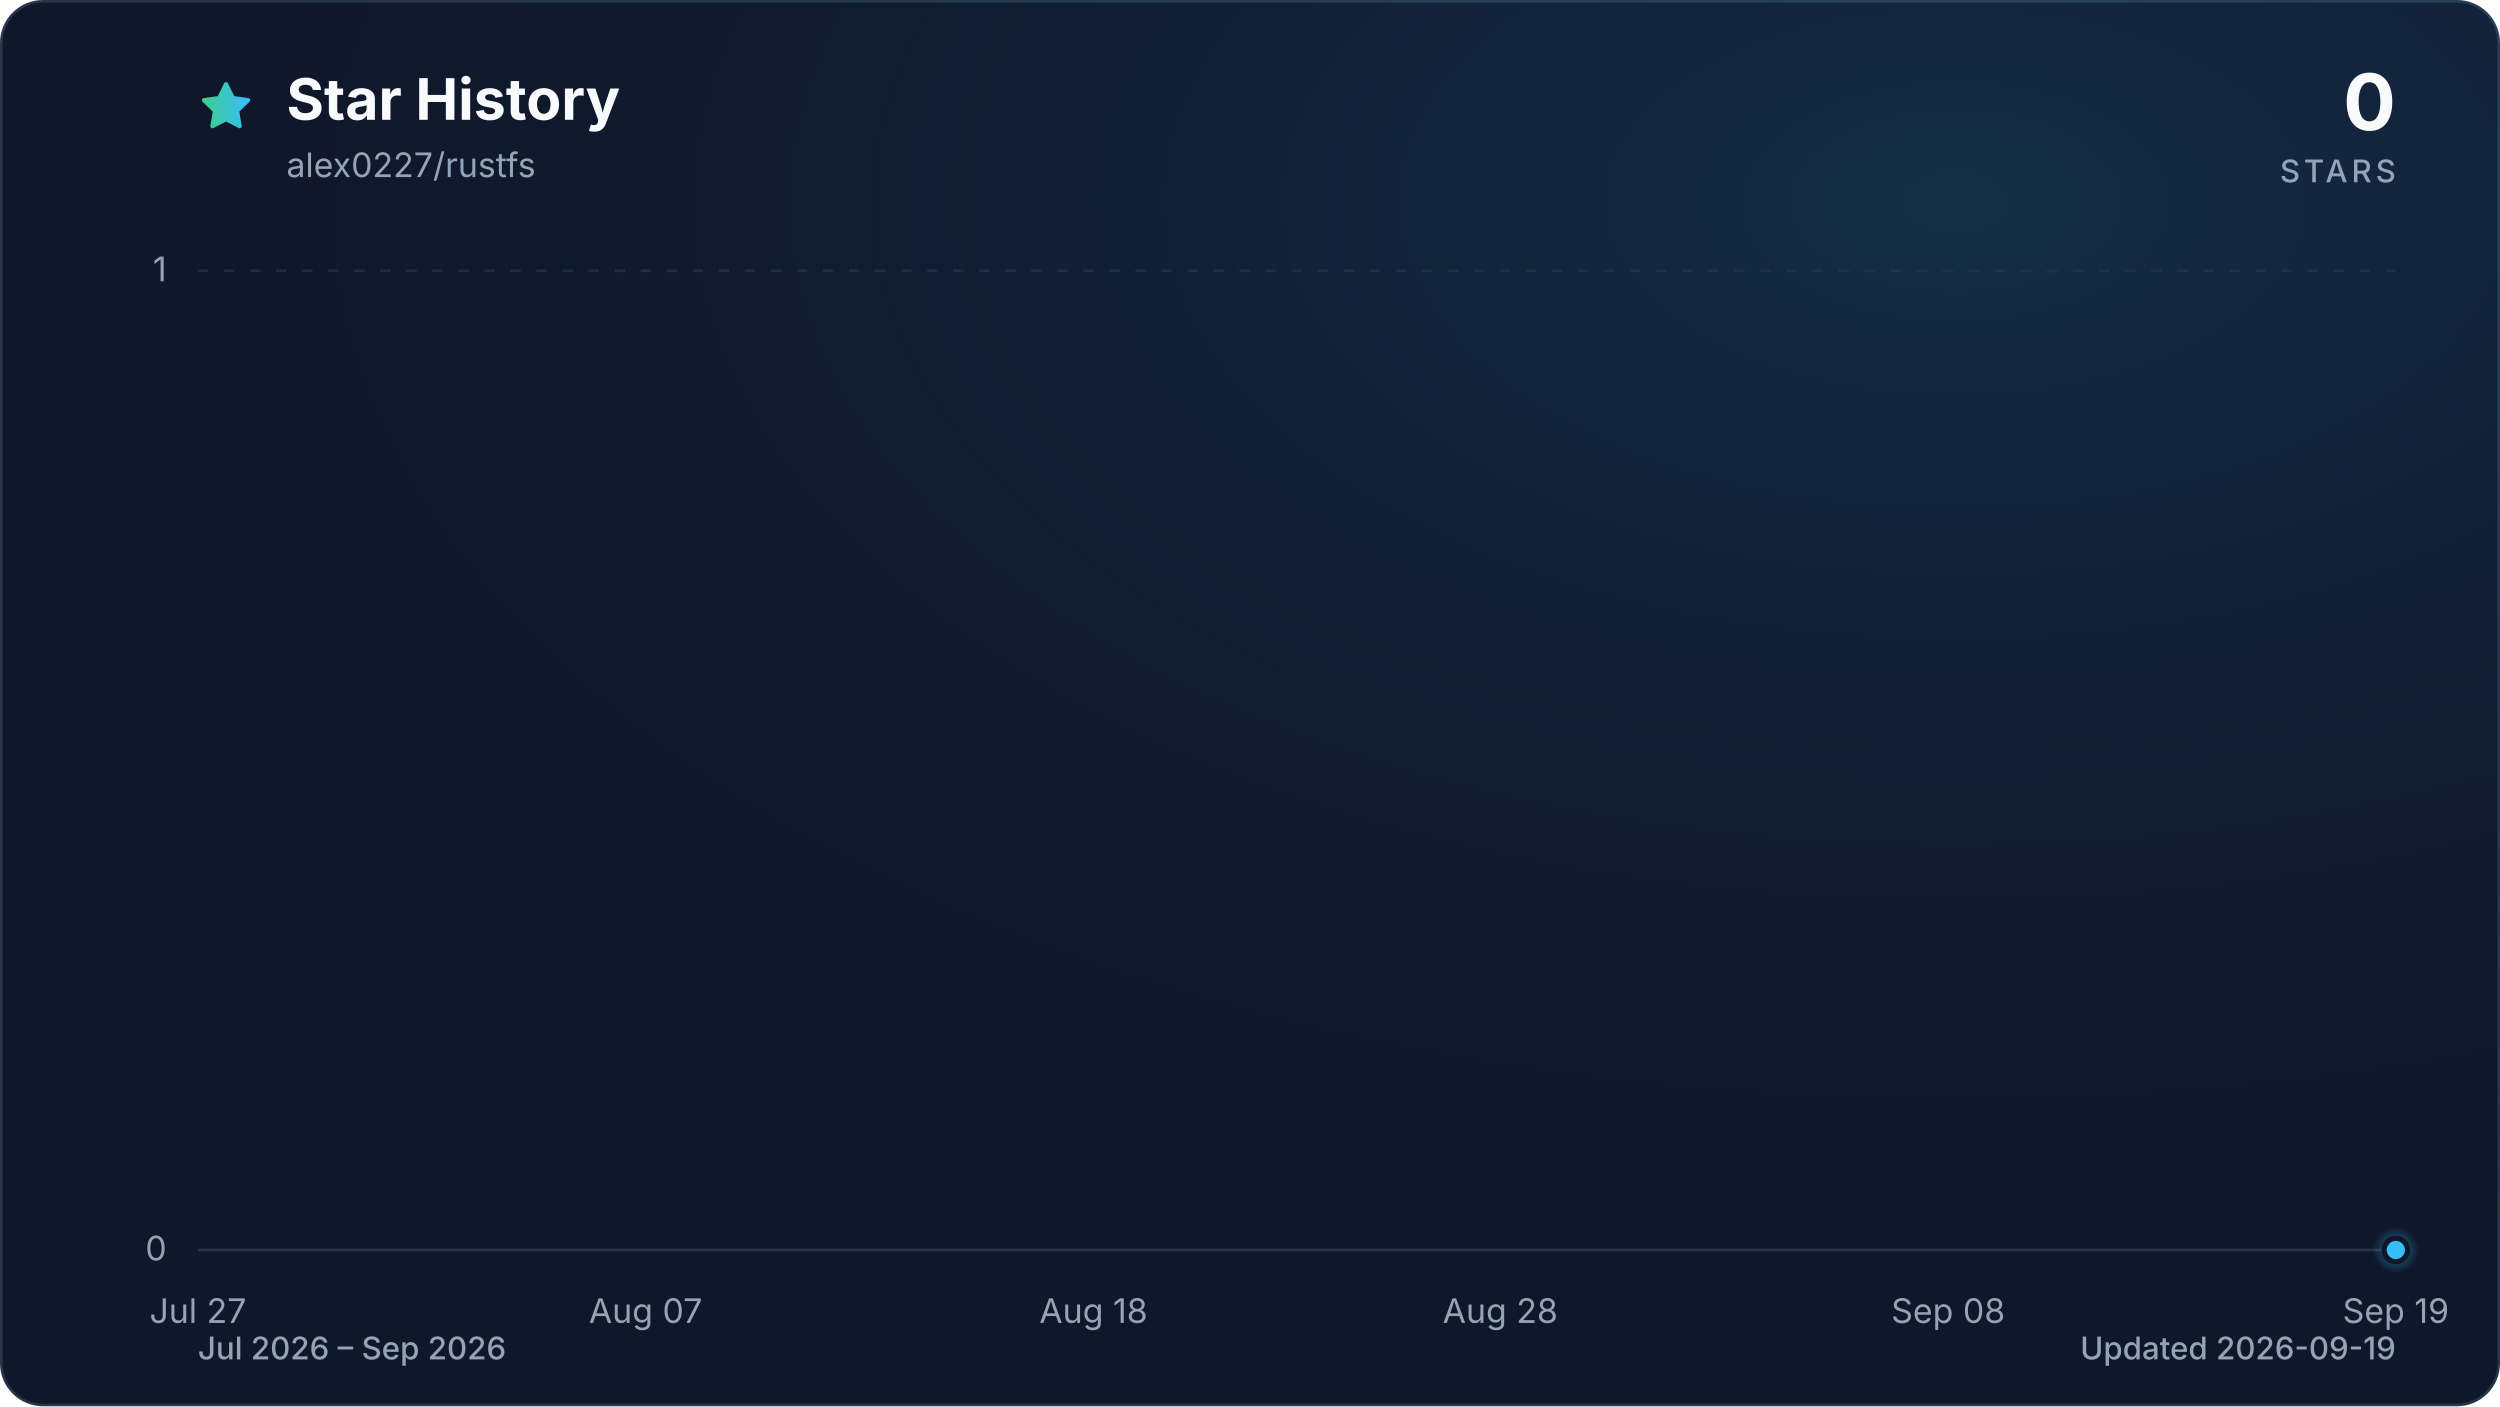
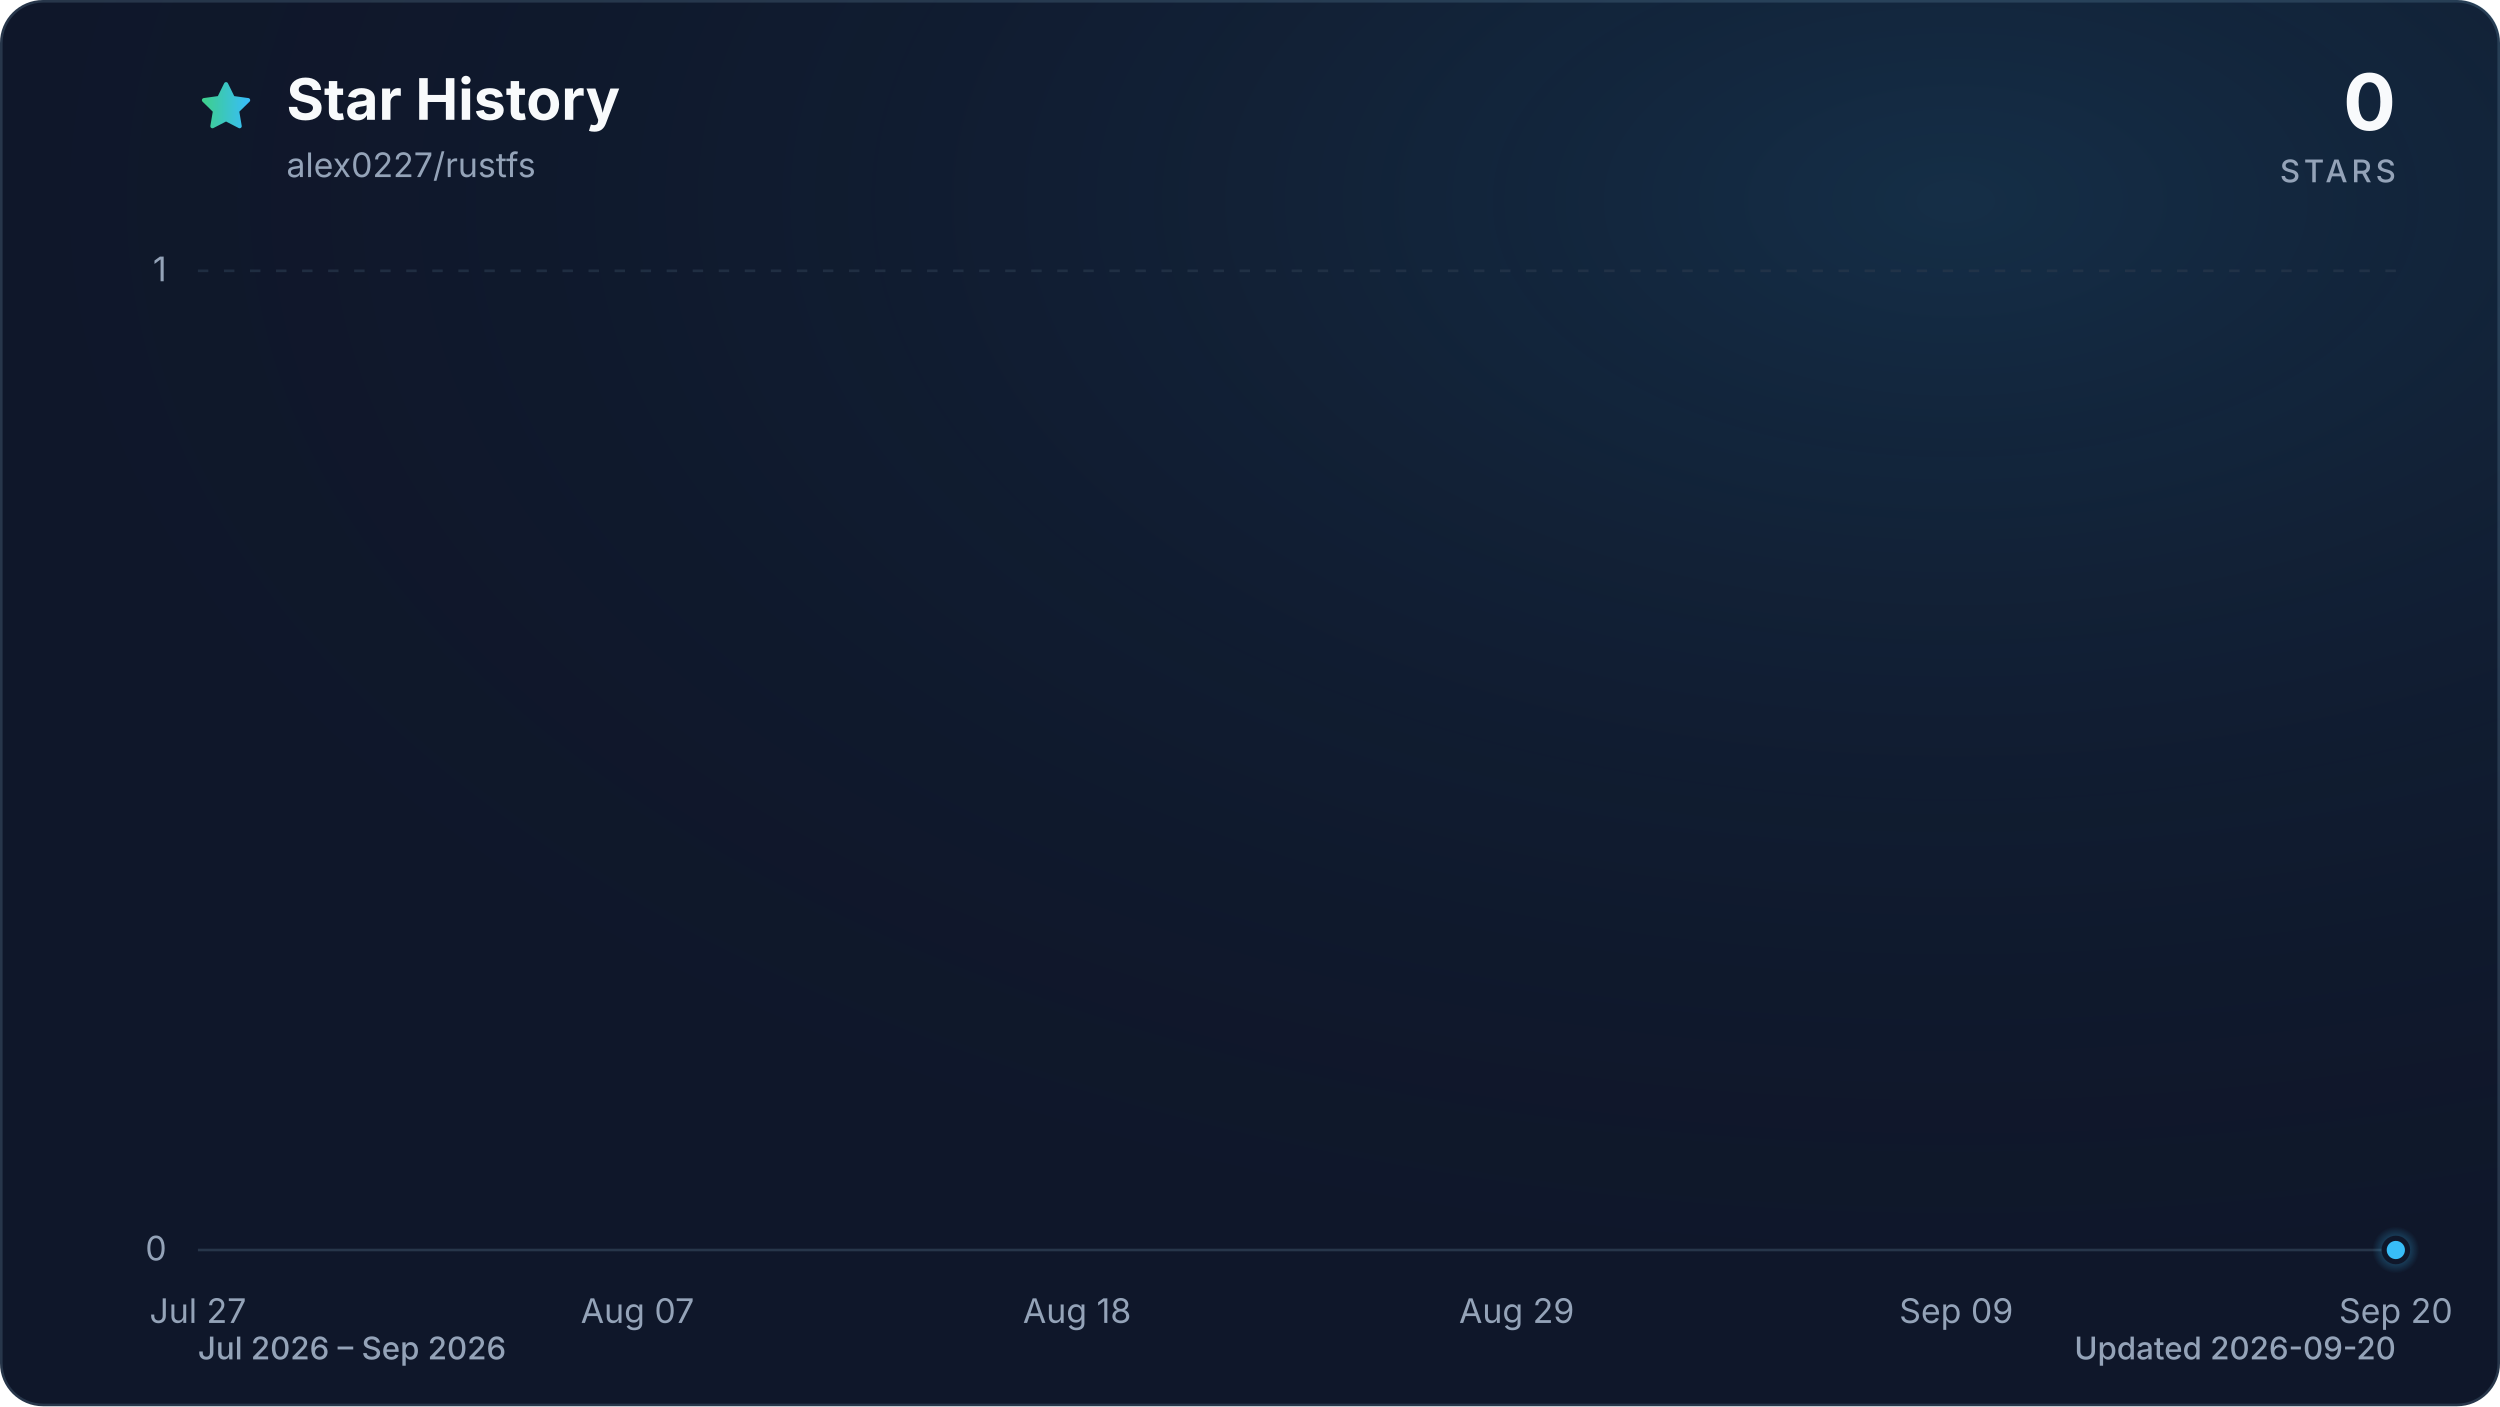
<svg xmlns="http://www.w3.org/2000/svg" viewBox="0 0 960 540" role="img" aria-labelledby="title description" data-style="gradient" data-variant="glow" data-animated="true">
  <defs>
    <linearGradient id="trend" x1="0" y1="0" x2="1" y2="0">
      <stop offset="0%" stop-color="#3ecf8e" />
      <stop offset="100%" stop-color="#38bdf8" />
    </linearGradient>
    <linearGradient id="area" x1="0" y1="0" x2="0" y2="1">
      <stop offset="0%" stop-color="#3ecf8e" stop-opacity="0.30" />
      <stop offset="55%" stop-color="#38bdf8" stop-opacity="0.10" />
      <stop offset="100%" stop-color="#38bdf8" stop-opacity="0.01" />
    </linearGradient>
    <radialGradient id="marker-halo" cx="50%" cy="50%" r="50%">
      <stop offset="0%" stop-color="#38bdf8" stop-opacity="0.55" />
      <stop offset="100%" stop-color="#38bdf8" stop-opacity="0" />
    </radialGradient>
    <radialGradient id="surface-glow" cx="78%" cy="14%" r="80%">
      <stop offset="0%" stop-color="#38bdf8" stop-opacity="0.14" />
      <stop offset="100%" stop-color="#0f172a" stop-opacity="0" />
    </radialGradient>
    <filter id="trend-glow" x="-20%" y="-20%" width="140%" height="140%">
      <feGaussianBlur stdDeviation="7" />
    </filter>
  </defs>
  <style>
.trend-enter{transform-box:fill-box;transform-origin:center;animation:trend-enter 520ms cubic-bezier(0.16,1,0.3,1)}
.marker-enter{transform-box:fill-box;transform-origin:center;animation:marker-enter 320ms cubic-bezier(0.16,1,0.3,1) 200ms both}
.marker-pulse{transform-box:fill-box;transform-origin:center;animation:marker-pulse 2.6s ease-out infinite}
@keyframes trend-enter{from{opacity:.35;transform:translateY(10px)}to{opacity:1;transform:translateY(0)}}
@keyframes marker-enter{from{opacity:0;transform:scale(.4)}to{opacity:1;transform:scale(1)}}
@keyframes marker-pulse{0%{opacity:.5;transform:scale(.7)}70%,100%{opacity:0;transform:scale(2.1)}}
@media (prefers-reduced-motion:reduce){.trend-enter,.marker-enter,.marker-pulse{animation:none!important}}
@media (prefers-reduced-motion:reduce){.marker-pulse{opacity:0}}
</style>
  <rect x="0.5" y="0.5" width="959" height="539" fill="#0f172a" stroke="#27364a" stroke-width="1" rx="16" />
  <rect width="960" height="540" fill="url(#surface-glow)" rx="16" />
  <path d="M12 2.6l2.9 5.9 6.5.9-4.7 4.6 1.1 6.5-5.8-3-5.8 3 1.1-6.5-4.7-4.6 6.5-.9L12 2.6Z" transform="translate(76 30) scale(.9)" fill="url(#trend)" stroke="url(#trend)" stroke-width="1.8" stroke-linejoin="round" aria-hidden="true" />
  <text x="110" y="46" fill="#f8fafc" font-family="ui-sans-serif, system-ui, -apple-system, BlinkMacSystemFont, 'Segoe UI', sans-serif" font-size="22" font-weight="700">Star History</text>
  <text x="110" y="68" fill="#94a3b8" font-family="ui-sans-serif, system-ui, -apple-system, BlinkMacSystemFont, 'Segoe UI', sans-serif" font-size="13">alex0227/rustfs</text>
  <text x="920" y="50" fill="#f8fafc" font-family="ui-sans-serif, system-ui, -apple-system, BlinkMacSystemFont, 'Segoe UI', sans-serif" font-size="30" font-weight="700" text-anchor="end">0</text>
  <text x="920" y="70" fill="#94a3b8" font-family="ui-sans-serif, system-ui, -apple-system, BlinkMacSystemFont, 'Segoe UI', sans-serif" font-size="12" font-weight="500" letter-spacing="1.5" text-anchor="end">STARS</text>
  <line x1="76" y1="480.0" x2="920" y2="480.0" stroke="#27364a" stroke-width="1" stroke-dasharray="0" opacity="1" />
  <text x="64" y="484.0" fill="#94a3b8" font-family="ui-sans-serif, system-ui, -apple-system, BlinkMacSystemFont, 'Segoe UI', sans-serif" font-size="13" text-anchor="end">0</text>
  <line x1="76" y1="104.0" x2="920" y2="104.0" stroke="#27364a" stroke-width="1" stroke-dasharray="4 6" opacity="0.7" />
  <text x="64" y="108.0" fill="#94a3b8" font-family="ui-sans-serif, system-ui, -apple-system, BlinkMacSystemFont, 'Segoe UI', sans-serif" font-size="13" text-anchor="end">1</text>
  <text x="76.0" y="508" fill="#94a3b8" font-family="ui-sans-serif, system-ui, -apple-system, BlinkMacSystemFont, 'Segoe UI', sans-serif" font-size="13" text-anchor="middle">Jul 27</text>
-   <text x="247.9" y="508" fill="#94a3b8" font-family="ui-sans-serif, system-ui, -apple-system, BlinkMacSystemFont, 'Segoe UI', sans-serif" font-size="13" text-anchor="middle">Aug 07</text>
-   <text x="419.9" y="508" fill="#94a3b8" font-family="ui-sans-serif, system-ui, -apple-system, BlinkMacSystemFont, 'Segoe UI', sans-serif" font-size="13" text-anchor="middle">Aug 18</text>
-   <text x="576.1" y="508" fill="#94a3b8" font-family="ui-sans-serif, system-ui, -apple-system, BlinkMacSystemFont, 'Segoe UI', sans-serif" font-size="13" text-anchor="middle">Aug 28</text>
-   <text x="748.1" y="508" fill="#94a3b8" font-family="ui-sans-serif, system-ui, -apple-system, BlinkMacSystemFont, 'Segoe UI', sans-serif" font-size="13" text-anchor="middle">Sep 08</text>
-   <text x="920.0" y="508" fill="#94a3b8" font-family="ui-sans-serif, system-ui, -apple-system, BlinkMacSystemFont, 'Segoe UI', sans-serif" font-size="13" text-anchor="middle">Sep 19</text>
+   <text x="244.8" y="508" fill="#94a3b8" font-family="ui-sans-serif, system-ui, -apple-system, BlinkMacSystemFont, 'Segoe UI', sans-serif" font-size="13" text-anchor="middle">Aug 07</text>
+   <text x="413.6" y="508" fill="#94a3b8" font-family="ui-sans-serif, system-ui, -apple-system, BlinkMacSystemFont, 'Segoe UI', sans-serif" font-size="13" text-anchor="middle">Aug 18</text>
+   <text x="582.4" y="508" fill="#94a3b8" font-family="ui-sans-serif, system-ui, -apple-system, BlinkMacSystemFont, 'Segoe UI', sans-serif" font-size="13" text-anchor="middle">Aug 29</text>
+   <text x="751.2" y="508" fill="#94a3b8" font-family="ui-sans-serif, system-ui, -apple-system, BlinkMacSystemFont, 'Segoe UI', sans-serif" font-size="13" text-anchor="middle">Sep 09</text>
+   <text x="920.0" y="508" fill="#94a3b8" font-family="ui-sans-serif, system-ui, -apple-system, BlinkMacSystemFont, 'Segoe UI', sans-serif" font-size="13" text-anchor="middle">Sep 20</text>
  <g class="trend-enter">
-     <path d="M 76.0 480.0 C 81.2 480.0, 86.4 480.0, 91.6 480.0 C 96.8 480.0, 102.0 480.0, 107.3 480.0 C 112.5 480.0, 117.7 480.0, 122.9 480.0 C 128.1 480.0, 133.3 480.0, 138.5 480.0 C 143.7 480.0, 148.9 480.0, 154.1 480.0 C 159.4 480.0, 164.6 480.0, 169.8 480.0 C 175.0 480.0, 180.2 480.0, 185.4 480.0 C 190.6 480.0, 195.8 480.0, 201.0 480.0 C 206.2 480.0, 211.5 480.0, 216.7 480.0 C 221.9 480.0, 227.1 480.0, 232.3 480.0 C 237.5 480.0, 242.7 480.0, 247.9 480.0 C 253.1 480.0, 258.3 480.0, 263.6 480.0 C 268.8 480.0, 274.0 480.0, 279.2 480.0 C 284.4 480.0, 289.6 480.0, 294.8 480.0 C 300.0 480.0, 305.2 480.0, 310.4 480.0 C 315.7 480.0, 320.9 480.0, 326.1 480.0 C 331.3 480.0, 336.5 480.0, 341.7 480.0 C 346.9 480.0, 352.1 480.0, 357.3 480.0 C 362.5 480.0, 367.8 480.0, 373.0 480.0 C 378.2 480.0, 383.4 480.0, 388.6 480.0 C 393.8 480.0, 399.0 480.0, 404.2 480.0 C 409.4 480.0, 414.6 480.0, 419.9 480.0 C 425.1 480.0, 430.3 480.0, 435.5 480.0 C 440.7 480.0, 445.9 480.0, 451.1 480.0 C 456.3 480.0, 461.5 480.0, 466.7 480.0 C 472.0 480.0, 477.2 480.0, 482.4 480.0 C 487.6 480.0, 492.8 480.0, 498.0 480.0 C 503.2 480.0, 508.4 480.0, 513.6 480.0 C 518.8 480.0, 524.0 480.0, 529.3 480.0 C 534.5 480.0, 539.7 480.0, 544.9 480.0 C 550.1 480.0, 555.3 480.0, 560.5 480.0 C 565.7 480.0, 570.9 480.0, 576.1 480.0 C 581.4 480.0, 586.6 480.0, 591.8 480.0 C 597.0 480.0, 602.2 480.0, 607.4 480.0 C 612.6 480.0, 617.8 480.0, 623.0 480.0 C 628.2 480.0, 633.5 480.0, 638.7 480.0 C 643.9 480.0, 649.1 480.0, 654.3 480.0 C 659.5 480.0, 664.7 480.0, 669.9 480.0 C 675.1 480.0, 680.3 480.0, 685.6 480.0 C 690.8 480.0, 696.0 480.0, 701.2 480.0 C 706.4 480.0, 711.6 480.0, 716.8 480.0 C 722.0 480.0, 727.2 480.0, 732.4 480.0 C 737.7 480.0, 742.9 480.0, 748.1 480.0 C 753.3 480.0, 758.5 480.0, 763.7 480.0 C 768.9 480.0, 774.1 480.0, 779.3 480.0 C 784.5 480.0, 789.8 480.0, 795.0 480.0 C 800.2 480.0, 805.4 480.0, 810.6 480.0 C 815.8 480.0, 821.0 480.0, 826.2 480.0 C 831.4 480.0, 836.6 480.0, 841.9 480.0 C 847.1 480.0, 852.3 480.0, 857.5 480.0 C 862.7 480.0, 867.9 480.0, 873.1 480.0 C 878.3 480.0, 883.5 480.0, 888.7 480.0 C 894.0 480.0, 899.2 480.0, 904.4 480.0 C 909.6 480.0, 914.8 480.0, 920.0 480.0 L 920.0 480.0 L 76.0 480.0 Z" fill="url(#area)" />
-     <path d="M 76.0 480.0 C 81.2 480.0, 86.4 480.0, 91.6 480.0 C 96.8 480.0, 102.0 480.0, 107.3 480.0 C 112.5 480.0, 117.7 480.0, 122.9 480.0 C 128.1 480.0, 133.3 480.0, 138.5 480.0 C 143.7 480.0, 148.9 480.0, 154.1 480.0 C 159.4 480.0, 164.6 480.0, 169.8 480.0 C 175.0 480.0, 180.2 480.0, 185.4 480.0 C 190.6 480.0, 195.8 480.0, 201.0 480.0 C 206.2 480.0, 211.5 480.0, 216.7 480.0 C 221.9 480.0, 227.1 480.0, 232.3 480.0 C 237.5 480.0, 242.7 480.0, 247.9 480.0 C 253.1 480.0, 258.3 480.0, 263.6 480.0 C 268.8 480.0, 274.0 480.0, 279.2 480.0 C 284.4 480.0, 289.6 480.0, 294.8 480.0 C 300.0 480.0, 305.2 480.0, 310.4 480.0 C 315.7 480.0, 320.9 480.0, 326.1 480.0 C 331.3 480.0, 336.5 480.0, 341.7 480.0 C 346.9 480.0, 352.1 480.0, 357.3 480.0 C 362.5 480.0, 367.8 480.0, 373.0 480.0 C 378.2 480.0, 383.4 480.0, 388.6 480.0 C 393.8 480.0, 399.0 480.0, 404.2 480.0 C 409.4 480.0, 414.6 480.0, 419.9 480.0 C 425.1 480.0, 430.3 480.0, 435.5 480.0 C 440.7 480.0, 445.9 480.0, 451.1 480.0 C 456.3 480.0, 461.5 480.0, 466.7 480.0 C 472.0 480.0, 477.2 480.0, 482.4 480.0 C 487.6 480.0, 492.8 480.0, 498.0 480.0 C 503.2 480.0, 508.4 480.0, 513.6 480.0 C 518.8 480.0, 524.0 480.0, 529.3 480.0 C 534.5 480.0, 539.7 480.0, 544.9 480.0 C 550.1 480.0, 555.3 480.0, 560.5 480.0 C 565.7 480.0, 570.9 480.0, 576.1 480.0 C 581.4 480.0, 586.6 480.0, 591.8 480.0 C 597.0 480.0, 602.2 480.0, 607.4 480.0 C 612.6 480.0, 617.8 480.0, 623.0 480.0 C 628.2 480.0, 633.5 480.0, 638.7 480.0 C 643.9 480.0, 649.1 480.0, 654.3 480.0 C 659.5 480.0, 664.7 480.0, 669.9 480.0 C 675.1 480.0, 680.3 480.0, 685.6 480.0 C 690.8 480.0, 696.0 480.0, 701.2 480.0 C 706.4 480.0, 711.6 480.0, 716.8 480.0 C 722.0 480.0, 727.2 480.0, 732.4 480.0 C 737.7 480.0, 742.9 480.0, 748.1 480.0 C 753.3 480.0, 758.5 480.0, 763.7 480.0 C 768.9 480.0, 774.1 480.0, 779.3 480.0 C 784.5 480.0, 789.8 480.0, 795.0 480.0 C 800.2 480.0, 805.4 480.0, 810.6 480.0 C 815.8 480.0, 821.0 480.0, 826.2 480.0 C 831.4 480.0, 836.6 480.0, 841.9 480.0 C 847.1 480.0, 852.3 480.0, 857.5 480.0 C 862.7 480.0, 867.9 480.0, 873.1 480.0 C 878.3 480.0, 883.5 480.0, 888.7 480.0 C 894.0 480.0, 899.2 480.0, 904.4 480.0 C 909.6 480.0, 914.8 480.0, 920.0 480.0" fill="none" stroke="url(#trend)" stroke-width="12" stroke-linecap="round" stroke-linejoin="round" opacity="0.16" filter="url(#trend-glow)" />
-     <path d="M 76.0 480.0 C 81.2 480.0, 86.4 480.0, 91.6 480.0 C 96.8 480.0, 102.0 480.0, 107.3 480.0 C 112.5 480.0, 117.7 480.0, 122.9 480.0 C 128.1 480.0, 133.3 480.0, 138.5 480.0 C 143.7 480.0, 148.9 480.0, 154.1 480.0 C 159.4 480.0, 164.6 480.0, 169.8 480.0 C 175.0 480.0, 180.2 480.0, 185.4 480.0 C 190.6 480.0, 195.8 480.0, 201.0 480.0 C 206.2 480.0, 211.5 480.0, 216.7 480.0 C 221.9 480.0, 227.1 480.0, 232.3 480.0 C 237.5 480.0, 242.7 480.0, 247.9 480.0 C 253.1 480.0, 258.3 480.0, 263.6 480.0 C 268.8 480.0, 274.0 480.0, 279.2 480.0 C 284.4 480.0, 289.6 480.0, 294.8 480.0 C 300.0 480.0, 305.2 480.0, 310.4 480.0 C 315.7 480.0, 320.9 480.0, 326.1 480.0 C 331.3 480.0, 336.5 480.0, 341.7 480.0 C 346.9 480.0, 352.1 480.0, 357.3 480.0 C 362.5 480.0, 367.8 480.0, 373.0 480.0 C 378.2 480.0, 383.4 480.0, 388.6 480.0 C 393.8 480.0, 399.0 480.0, 404.2 480.0 C 409.4 480.0, 414.6 480.0, 419.9 480.0 C 425.1 480.0, 430.3 480.0, 435.5 480.0 C 440.7 480.0, 445.9 480.0, 451.1 480.0 C 456.3 480.0, 461.5 480.0, 466.7 480.0 C 472.0 480.0, 477.2 480.0, 482.4 480.0 C 487.6 480.0, 492.8 480.0, 498.0 480.0 C 503.2 480.0, 508.4 480.0, 513.6 480.0 C 518.8 480.0, 524.0 480.0, 529.3 480.0 C 534.5 480.0, 539.7 480.0, 544.9 480.0 C 550.1 480.0, 555.3 480.0, 560.5 480.0 C 565.7 480.0, 570.9 480.0, 576.1 480.0 C 581.4 480.0, 586.6 480.0, 591.8 480.0 C 597.0 480.0, 602.2 480.0, 607.4 480.0 C 612.6 480.0, 617.8 480.0, 623.0 480.0 C 628.2 480.0, 633.5 480.0, 638.7 480.0 C 643.9 480.0, 649.1 480.0, 654.3 480.0 C 659.5 480.0, 664.7 480.0, 669.9 480.0 C 675.1 480.0, 680.3 480.0, 685.6 480.0 C 690.8 480.0, 696.0 480.0, 701.2 480.0 C 706.4 480.0, 711.6 480.0, 716.8 480.0 C 722.0 480.0, 727.2 480.0, 732.4 480.0 C 737.7 480.0, 742.9 480.0, 748.1 480.0 C 753.3 480.0, 758.5 480.0, 763.7 480.0 C 768.9 480.0, 774.1 480.0, 779.3 480.0 C 784.5 480.0, 789.8 480.0, 795.0 480.0 C 800.2 480.0, 805.4 480.0, 810.6 480.0 C 815.8 480.0, 821.0 480.0, 826.2 480.0 C 831.4 480.0, 836.6 480.0, 841.9 480.0 C 847.1 480.0, 852.3 480.0, 857.5 480.0 C 862.7 480.0, 867.9 480.0, 873.1 480.0 C 878.3 480.0, 883.5 480.0, 888.7 480.0 C 894.0 480.0, 899.2 480.0, 904.4 480.0 C 909.6 480.0, 914.8 480.0, 920.0 480.0" fill="none" stroke="url(#trend)" stroke-width="3" stroke-linecap="round" stroke-linejoin="round" />
+     <path d="M 76.0 480.0 C 81.1 480.0, 86.2 480.0, 91.3 480.0 C 96.5 480.0, 101.6 480.0, 106.7 480.0 C 111.8 480.0, 116.9 480.0, 122.0 480.0 C 127.2 480.0, 132.3 480.0, 137.4 480.0 C 142.5 480.0, 147.6 480.0, 152.7 480.0 C 157.8 480.0, 163.0 480.0, 168.1 480.0 C 173.2 480.0, 178.3 480.0, 183.4 480.0 C 188.5 480.0, 193.6 480.0, 198.8 480.0 C 203.9 480.0, 209.0 480.0, 214.1 480.0 C 219.2 480.0, 224.3 480.0, 229.5 480.0 C 234.6 480.0, 239.7 480.0, 244.8 480.0 C 249.9 480.0, 255.0 480.0, 260.1 480.0 C 265.3 480.0, 270.4 480.0, 275.5 480.0 C 280.6 480.0, 285.7 480.0, 290.8 480.0 C 296.0 480.0, 301.1 480.0, 306.2 480.0 C 311.3 480.0, 316.4 480.0, 321.5 480.0 C 326.6 480.0, 331.8 480.0, 336.9 480.0 C 342.0 480.0, 347.1 480.0, 352.2 480.0 C 357.3 480.0, 362.4 480.0, 367.6 480.0 C 372.7 480.0, 377.8 480.0, 382.9 480.0 C 388.0 480.0, 393.1 480.0, 398.3 480.0 C 403.4 480.0, 408.5 480.0, 413.6 480.0 C 418.7 480.0, 423.8 480.0, 428.9 480.0 C 434.1 480.0, 439.2 480.0, 444.3 480.0 C 449.4 480.0, 454.5 480.0, 459.6 480.0 C 464.8 480.0, 469.9 480.0, 475.0 480.0 C 480.1 480.0, 485.2 480.0, 490.3 480.0 C 495.4 480.0, 500.6 480.0, 505.7 480.0 C 510.8 480.0, 515.9 480.0, 521.0 480.0 C 526.1 480.0, 531.2 480.0, 536.4 480.0 C 541.5 480.0, 546.6 480.0, 551.7 480.0 C 556.8 480.0, 561.9 480.0, 567.1 480.0 C 572.2 480.0, 577.3 480.0, 582.4 480.0 C 587.5 480.0, 592.6 480.0, 597.7 480.0 C 602.9 480.0, 608.0 480.0, 613.1 480.0 C 618.2 480.0, 623.3 480.0, 628.4 480.0 C 633.6 480.0, 638.7 480.0, 643.8 480.0 C 648.9 480.0, 654.0 480.0, 659.1 480.0 C 664.2 480.0, 669.4 480.0, 674.5 480.0 C 679.6 480.0, 684.7 480.0, 689.8 480.0 C 694.9 480.0, 700.0 480.0, 705.2 480.0 C 710.3 480.0, 715.4 480.0, 720.5 480.0 C 725.6 480.0, 730.7 480.0, 735.9 480.0 C 741.0 480.0, 746.1 480.0, 751.2 480.0 C 756.3 480.0, 761.4 480.0, 766.5 480.0 C 771.7 480.0, 776.8 480.0, 781.9 480.0 C 787.0 480.0, 792.1 480.0, 797.2 480.0 C 802.4 480.0, 807.5 480.0, 812.6 480.0 C 817.7 480.0, 822.8 480.0, 827.9 480.0 C 833.0 480.0, 838.2 480.0, 843.3 480.0 C 848.4 480.0, 853.5 480.0, 858.6 480.0 C 863.7 480.0, 868.8 480.0, 874.0 480.0 C 879.1 480.0, 884.2 480.0, 889.3 480.0 C 894.4 480.0, 899.5 480.0, 904.7 480.0 C 909.8 480.0, 914.9 480.0, 920.0 480.0 L 920.0 480.0 L 76.0 480.0 Z" fill="url(#area)" />
+     <path d="M 76.0 480.0 C 81.1 480.0, 86.2 480.0, 91.3 480.0 C 96.5 480.0, 101.6 480.0, 106.7 480.0 C 111.8 480.0, 116.9 480.0, 122.0 480.0 C 127.2 480.0, 132.3 480.0, 137.4 480.0 C 142.5 480.0, 147.6 480.0, 152.7 480.0 C 157.8 480.0, 163.0 480.0, 168.1 480.0 C 173.2 480.0, 178.3 480.0, 183.4 480.0 C 188.5 480.0, 193.6 480.0, 198.8 480.0 C 203.9 480.0, 209.0 480.0, 214.1 480.0 C 219.2 480.0, 224.3 480.0, 229.5 480.0 C 234.6 480.0, 239.7 480.0, 244.8 480.0 C 249.9 480.0, 255.0 480.0, 260.1 480.0 C 265.3 480.0, 270.4 480.0, 275.5 480.0 C 280.6 480.0, 285.7 480.0, 290.8 480.0 C 296.0 480.0, 301.1 480.0, 306.2 480.0 C 311.3 480.0, 316.4 480.0, 321.5 480.0 C 326.6 480.0, 331.8 480.0, 336.9 480.0 C 342.0 480.0, 347.1 480.0, 352.2 480.0 C 357.3 480.0, 362.4 480.0, 367.6 480.0 C 372.7 480.0, 377.8 480.0, 382.9 480.0 C 388.0 480.0, 393.1 480.0, 398.3 480.0 C 403.4 480.0, 408.5 480.0, 413.6 480.0 C 418.7 480.0, 423.8 480.0, 428.9 480.0 C 434.1 480.0, 439.2 480.0, 444.3 480.0 C 449.4 480.0, 454.5 480.0, 459.6 480.0 C 464.8 480.0, 469.9 480.0, 475.0 480.0 C 480.1 480.0, 485.2 480.0, 490.3 480.0 C 495.4 480.0, 500.6 480.0, 505.7 480.0 C 510.8 480.0, 515.9 480.0, 521.0 480.0 C 526.1 480.0, 531.2 480.0, 536.4 480.0 C 541.5 480.0, 546.6 480.0, 551.7 480.0 C 556.8 480.0, 561.9 480.0, 567.1 480.0 C 572.2 480.0, 577.3 480.0, 582.4 480.0 C 587.5 480.0, 592.6 480.0, 597.7 480.0 C 602.9 480.0, 608.0 480.0, 613.1 480.0 C 618.2 480.0, 623.3 480.0, 628.4 480.0 C 633.6 480.0, 638.7 480.0, 643.8 480.0 C 648.9 480.0, 654.0 480.0, 659.1 480.0 C 664.2 480.0, 669.4 480.0, 674.5 480.0 C 679.6 480.0, 684.7 480.0, 689.8 480.0 C 694.9 480.0, 700.0 480.0, 705.2 480.0 C 710.3 480.0, 715.4 480.0, 720.5 480.0 C 725.6 480.0, 730.7 480.0, 735.9 480.0 C 741.0 480.0, 746.1 480.0, 751.2 480.0 C 756.3 480.0, 761.4 480.0, 766.5 480.0 C 771.7 480.0, 776.8 480.0, 781.9 480.0 C 787.0 480.0, 792.1 480.0, 797.2 480.0 C 802.4 480.0, 807.5 480.0, 812.6 480.0 C 817.7 480.0, 822.8 480.0, 827.9 480.0 C 833.0 480.0, 838.2 480.0, 843.3 480.0 C 848.4 480.0, 853.5 480.0, 858.6 480.0 C 863.7 480.0, 868.8 480.0, 874.0 480.0 C 879.1 480.0, 884.2 480.0, 889.3 480.0 C 894.4 480.0, 899.5 480.0, 904.7 480.0 C 909.8 480.0, 914.9 480.0, 920.0 480.0" fill="none" stroke="url(#trend)" stroke-width="12" stroke-linecap="round" stroke-linejoin="round" opacity="0.16" filter="url(#trend-glow)" />
+     <path d="M 76.0 480.0 C 81.1 480.0, 86.2 480.0, 91.3 480.0 C 96.5 480.0, 101.6 480.0, 106.7 480.0 C 111.8 480.0, 116.9 480.0, 122.0 480.0 C 127.2 480.0, 132.3 480.0, 137.4 480.0 C 142.5 480.0, 147.6 480.0, 152.7 480.0 C 157.8 480.0, 163.0 480.0, 168.1 480.0 C 173.2 480.0, 178.3 480.0, 183.4 480.0 C 188.5 480.0, 193.6 480.0, 198.8 480.0 C 203.9 480.0, 209.0 480.0, 214.1 480.0 C 219.2 480.0, 224.3 480.0, 229.5 480.0 C 234.6 480.0, 239.7 480.0, 244.8 480.0 C 249.9 480.0, 255.0 480.0, 260.1 480.0 C 265.3 480.0, 270.4 480.0, 275.5 480.0 C 280.6 480.0, 285.7 480.0, 290.8 480.0 C 296.0 480.0, 301.1 480.0, 306.2 480.0 C 311.3 480.0, 316.4 480.0, 321.5 480.0 C 326.6 480.0, 331.8 480.0, 336.9 480.0 C 342.0 480.0, 347.1 480.0, 352.2 480.0 C 357.3 480.0, 362.4 480.0, 367.6 480.0 C 372.7 480.0, 377.8 480.0, 382.9 480.0 C 388.0 480.0, 393.1 480.0, 398.3 480.0 C 403.4 480.0, 408.5 480.0, 413.6 480.0 C 418.7 480.0, 423.8 480.0, 428.9 480.0 C 434.1 480.0, 439.2 480.0, 444.3 480.0 C 449.4 480.0, 454.5 480.0, 459.6 480.0 C 464.8 480.0, 469.9 480.0, 475.0 480.0 C 480.1 480.0, 485.2 480.0, 490.3 480.0 C 495.4 480.0, 500.6 480.0, 505.7 480.0 C 510.8 480.0, 515.9 480.0, 521.0 480.0 C 526.1 480.0, 531.2 480.0, 536.4 480.0 C 541.5 480.0, 546.6 480.0, 551.7 480.0 C 556.8 480.0, 561.9 480.0, 567.1 480.0 C 572.2 480.0, 577.3 480.0, 582.4 480.0 C 587.5 480.0, 592.6 480.0, 597.7 480.0 C 602.9 480.0, 608.0 480.0, 613.1 480.0 C 618.2 480.0, 623.3 480.0, 628.4 480.0 C 633.6 480.0, 638.7 480.0, 643.8 480.0 C 648.9 480.0, 654.0 480.0, 659.1 480.0 C 664.2 480.0, 669.4 480.0, 674.5 480.0 C 679.6 480.0, 684.7 480.0, 689.8 480.0 C 694.9 480.0, 700.0 480.0, 705.2 480.0 C 710.3 480.0, 715.4 480.0, 720.5 480.0 C 725.6 480.0, 730.7 480.0, 735.9 480.0 C 741.0 480.0, 746.1 480.0, 751.2 480.0 C 756.3 480.0, 761.4 480.0, 766.5 480.0 C 771.7 480.0, 776.8 480.0, 781.9 480.0 C 787.0 480.0, 792.1 480.0, 797.2 480.0 C 802.4 480.0, 807.5 480.0, 812.6 480.0 C 817.7 480.0, 822.8 480.0, 827.9 480.0 C 833.0 480.0, 838.2 480.0, 843.3 480.0 C 848.4 480.0, 853.5 480.0, 858.6 480.0 C 863.7 480.0, 868.8 480.0, 874.0 480.0 C 879.1 480.0, 884.2 480.0, 889.3 480.0 C 894.4 480.0, 899.5 480.0, 904.7 480.0 C 909.8 480.0, 914.9 480.0, 920.0 480.0" fill="none" stroke="url(#trend)" stroke-width="3" stroke-linecap="round" stroke-linejoin="round" />
  </g>
  <g class="marker-enter">
    <circle class="marker-pulse" cx="920.0" cy="480.0" r="9" fill="url(#marker-halo)" />
    <circle cx="920.0" cy="480.0" r="4.5" fill="#38bdf8" stroke="#0f172a" stroke-width="2" />
  </g>
  <text x="76" y="522" fill="#94a3b8" font-family="ui-sans-serif, system-ui, -apple-system, BlinkMacSystemFont, 'Segoe UI', sans-serif" font-size="12" font-weight="500">Jul 2026 – Sep 2026</text>
-   <text x="920" y="522" fill="#94a3b8" font-family="ui-sans-serif, system-ui, -apple-system, BlinkMacSystemFont, 'Segoe UI', sans-serif" font-size="12" font-weight="500" text-anchor="end">Updated 2026-09-19</text>
+   <text x="920" y="522" fill="#94a3b8" font-family="ui-sans-serif, system-ui, -apple-system, BlinkMacSystemFont, 'Segoe UI', sans-serif" font-size="12" font-weight="500" text-anchor="end">Updated 2026-09-20</text>
</svg>
